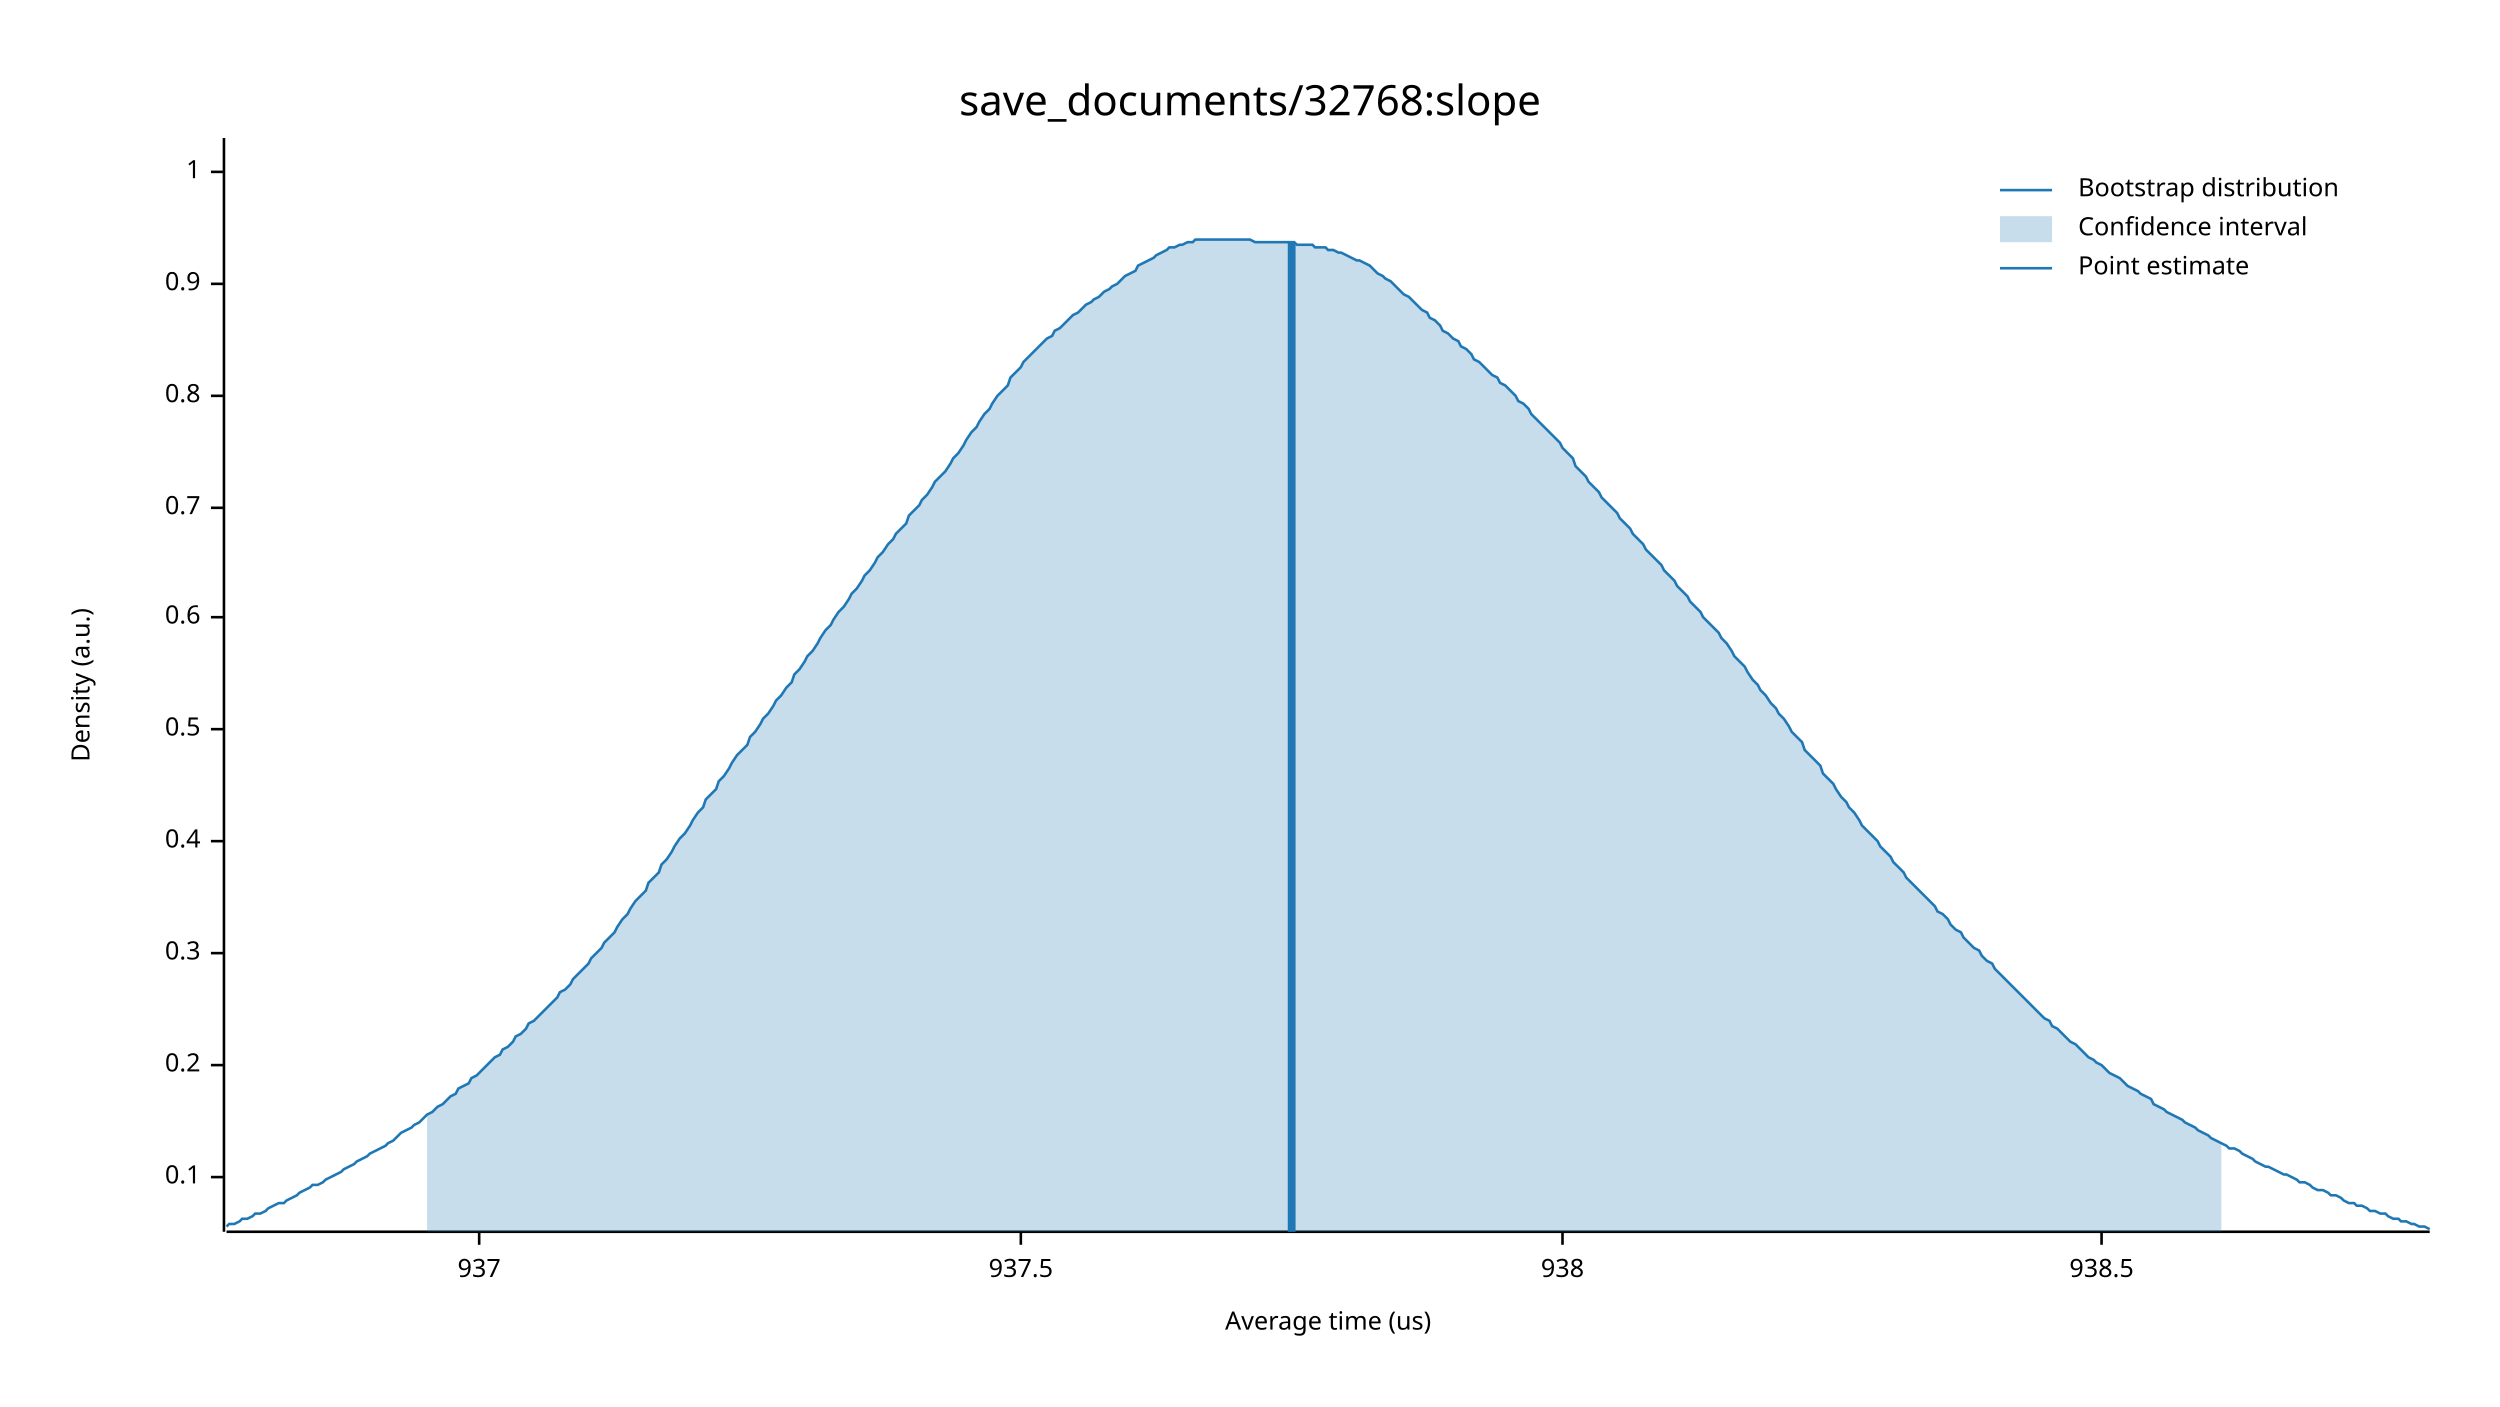
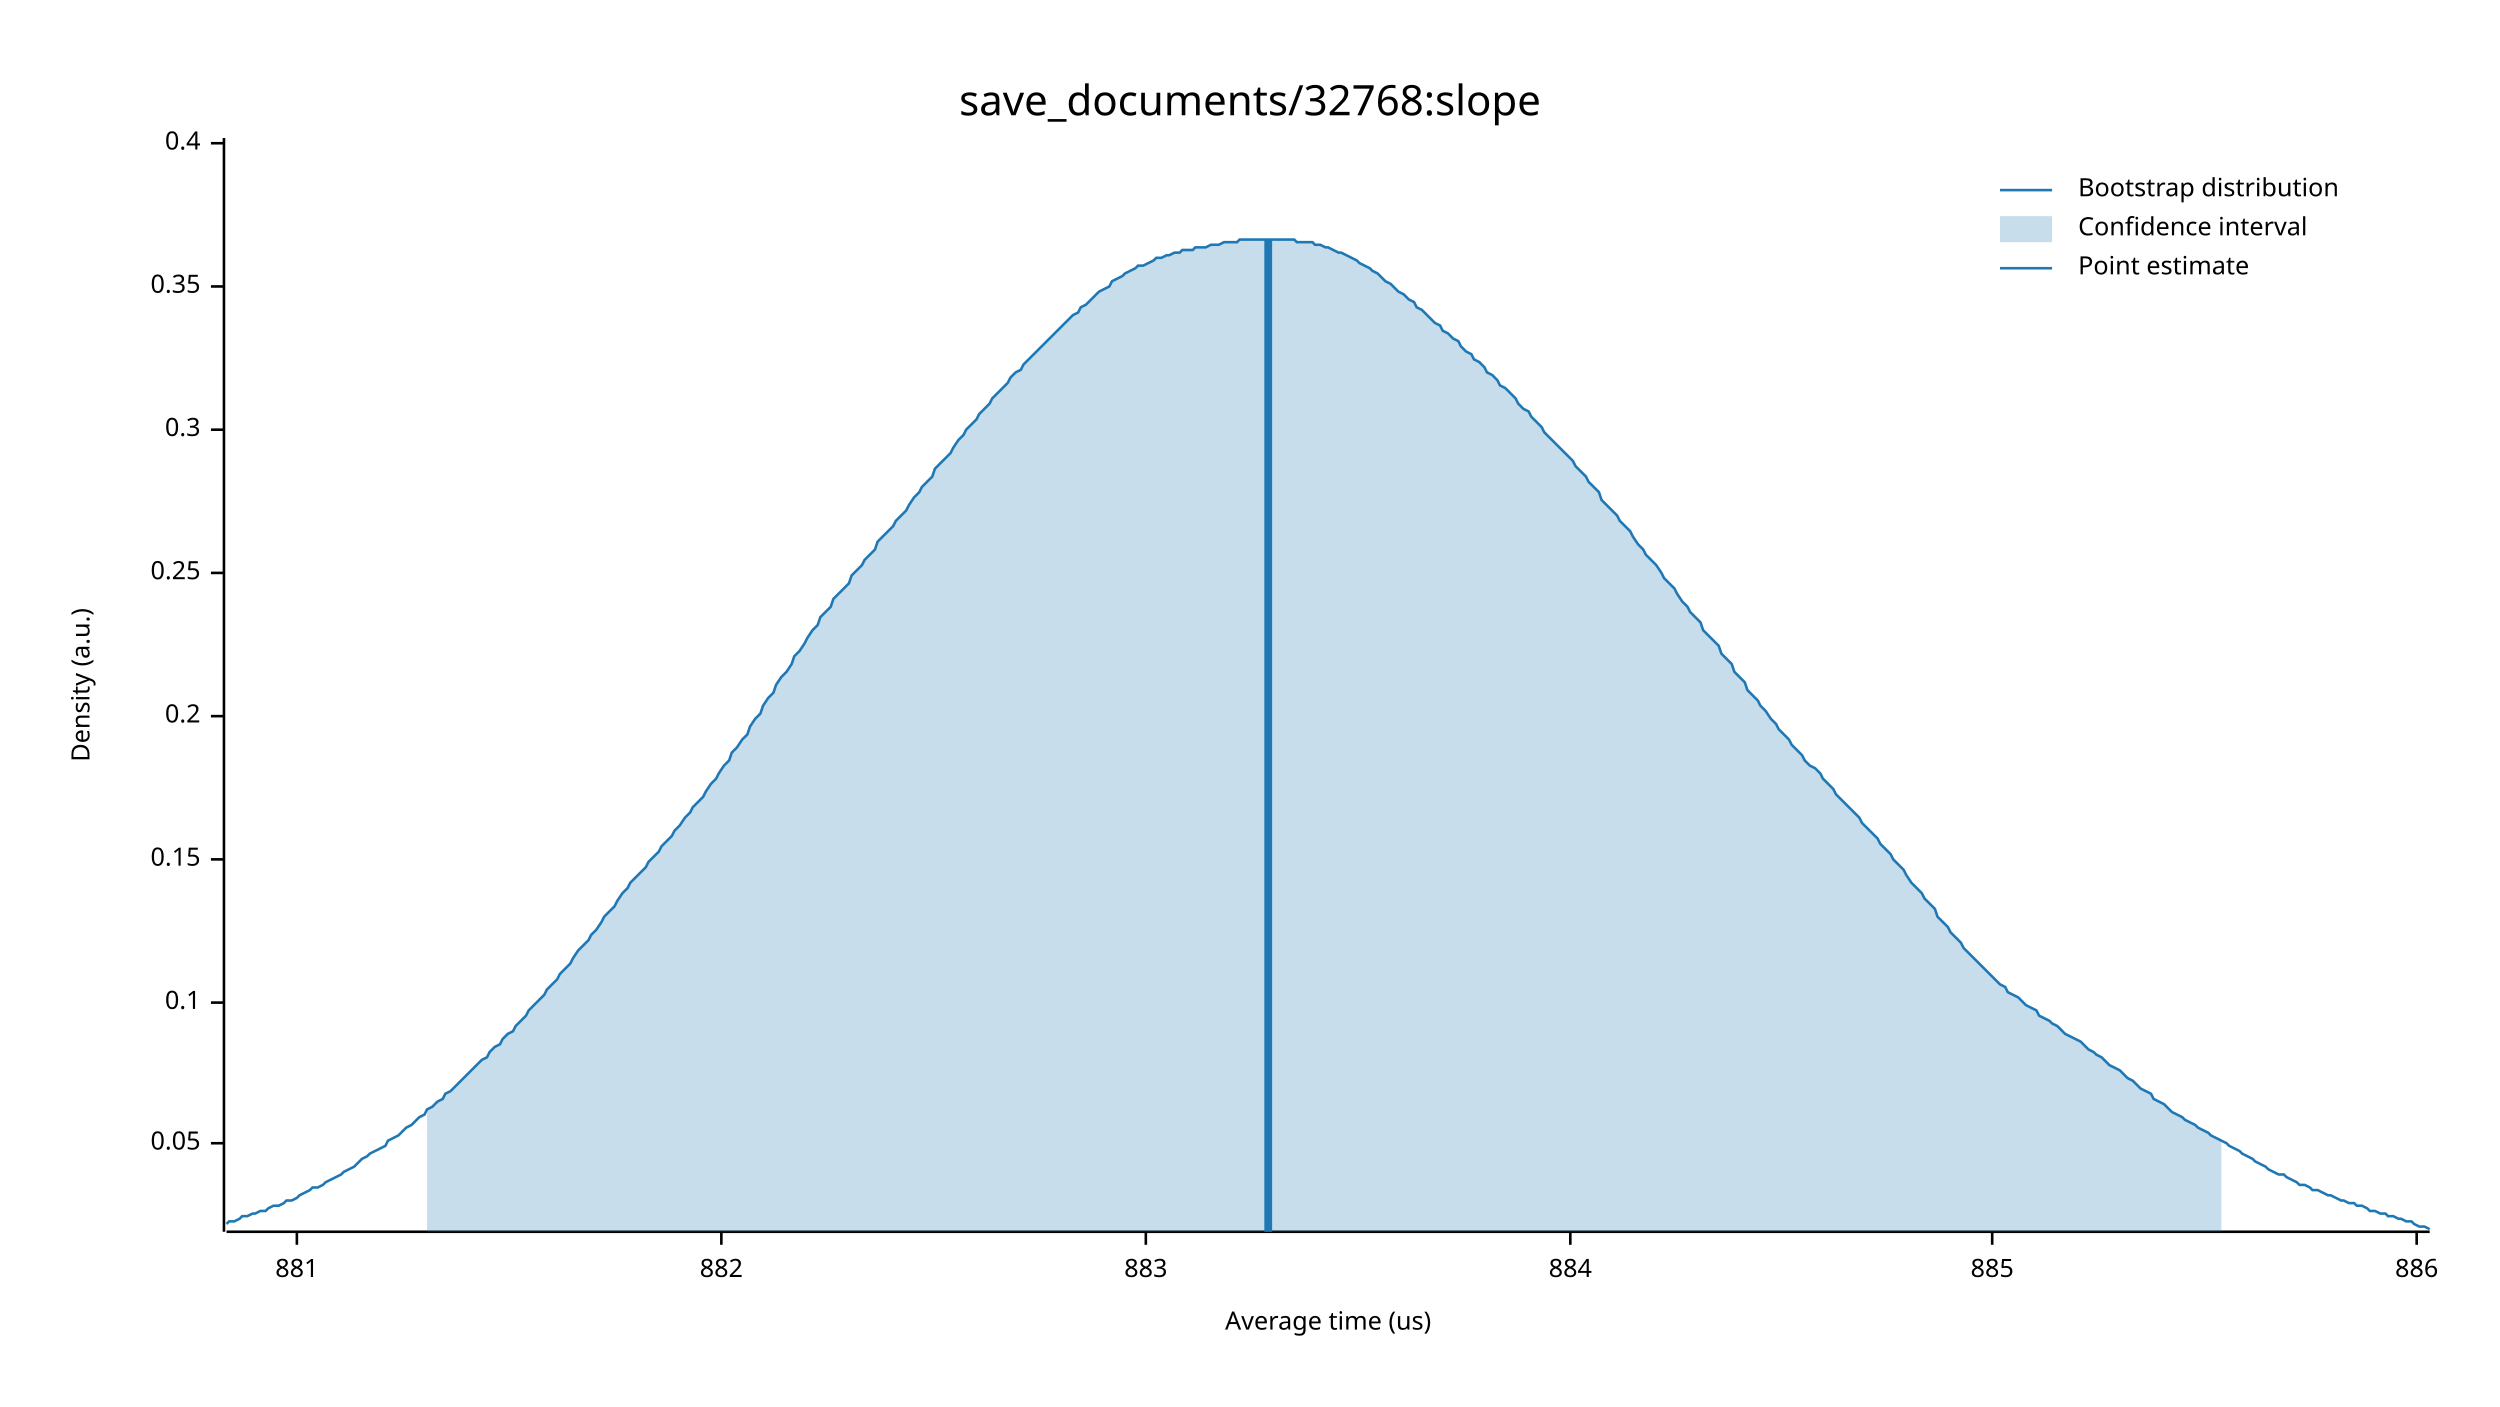
<svg xmlns="http://www.w3.org/2000/svg" width="960" height="540" viewBox="0 0 960 540">
  <text x="480" y="32" dy="0.76em" text-anchor="middle" font-family="sans-serif" font-size="16.129" opacity="1" fill="#000000">
save_documents/32768:slope
</text>
  <text x="27" y="263" dy="0.76em" text-anchor="middle" font-family="sans-serif" font-size="9.677" opacity="1" fill="#000000" transform="rotate(270, 27, 263)">
Density (a.u.)
</text>
  <text x="510" y="513" dy="-0.5ex" text-anchor="middle" font-family="sans-serif" font-size="9.677" opacity="1" fill="#000000">
Average time (us)
</text>
  <polyline fill="none" opacity="1" stroke="#000000" stroke-width="1" points="86,53 86,473 " />
-   <text x="77" y="452" dy="0.5ex" text-anchor="end" font-family="sans-serif" font-size="9.677" opacity="1" fill="#000000">
+   <text x="77" y="439" dy="0.5ex" text-anchor="end" font-family="sans-serif" font-size="9.677" opacity="1" fill="#000000">
+ 0.05
+ </text>
+   <polyline fill="none" opacity="1" stroke="#000000" stroke-width="1" points="81,439 86,439 " />
+   <text x="77" y="385" dy="0.5ex" text-anchor="end" font-family="sans-serif" font-size="9.677" opacity="1" fill="#000000">
0.1
</text>
-   <polyline fill="none" opacity="1" stroke="#000000" stroke-width="1" points="81,452 86,452 " />
-   <text x="77" y="409" dy="0.5ex" text-anchor="end" font-family="sans-serif" font-size="9.677" opacity="1" fill="#000000">
+   <polyline fill="none" opacity="1" stroke="#000000" stroke-width="1" points="81,385 86,385 " />
+   <text x="77" y="330" dy="0.5ex" text-anchor="end" font-family="sans-serif" font-size="9.677" opacity="1" fill="#000000">
+ 0.15
+ </text>
+   <polyline fill="none" opacity="1" stroke="#000000" stroke-width="1" points="81,330 86,330 " />
+   <text x="77" y="275" dy="0.5ex" text-anchor="end" font-family="sans-serif" font-size="9.677" opacity="1" fill="#000000">
0.2
</text>
-   <polyline fill="none" opacity="1" stroke="#000000" stroke-width="1" points="81,409 86,409 " />
-   <text x="77" y="366" dy="0.5ex" text-anchor="end" font-family="sans-serif" font-size="9.677" opacity="1" fill="#000000">
+   <polyline fill="none" opacity="1" stroke="#000000" stroke-width="1" points="81,275 86,275 " />
+   <text x="77" y="220" dy="0.5ex" text-anchor="end" font-family="sans-serif" font-size="9.677" opacity="1" fill="#000000">
+ 0.25
+ </text>
+   <polyline fill="none" opacity="1" stroke="#000000" stroke-width="1" points="81,220 86,220 " />
+   <text x="77" y="165" dy="0.5ex" text-anchor="end" font-family="sans-serif" font-size="9.677" opacity="1" fill="#000000">
0.3
</text>
-   <polyline fill="none" opacity="1" stroke="#000000" stroke-width="1" points="81,366 86,366 " />
-   <text x="77" y="323" dy="0.5ex" text-anchor="end" font-family="sans-serif" font-size="9.677" opacity="1" fill="#000000">
+   <polyline fill="none" opacity="1" stroke="#000000" stroke-width="1" points="81,165 86,165 " />
+   <text x="77" y="110" dy="0.5ex" text-anchor="end" font-family="sans-serif" font-size="9.677" opacity="1" fill="#000000">
+ 0.35
+ </text>
+   <polyline fill="none" opacity="1" stroke="#000000" stroke-width="1" points="81,110 86,110 " />
+   <text x="77" y="55" dy="0.5ex" text-anchor="end" font-family="sans-serif" font-size="9.677" opacity="1" fill="#000000">
0.4
</text>
-   <polyline fill="none" opacity="1" stroke="#000000" stroke-width="1" points="81,323 86,323 " />
-   <text x="77" y="280" dy="0.5ex" text-anchor="end" font-family="sans-serif" font-size="9.677" opacity="1" fill="#000000">
- 0.5
+   <polyline fill="none" opacity="1" stroke="#000000" stroke-width="1" points="81,55 86,55 " />
+   <polyline fill="none" opacity="1" stroke="#000000" stroke-width="1" points="87,473 933,473 " />
+   <text x="114" y="483" dy="0.76em" text-anchor="middle" font-family="sans-serif" font-size="9.677" opacity="1" fill="#000000">
+ 881
</text>
-   <polyline fill="none" opacity="1" stroke="#000000" stroke-width="1" points="81,280 86,280 " />
-   <text x="77" y="237" dy="0.5ex" text-anchor="end" font-family="sans-serif" font-size="9.677" opacity="1" fill="#000000">
- 0.6
+   <polyline fill="none" opacity="1" stroke="#000000" stroke-width="1" points="114,473 114,478 " />
+   <text x="277" y="483" dy="0.76em" text-anchor="middle" font-family="sans-serif" font-size="9.677" opacity="1" fill="#000000">
+ 882
</text>
-   <polyline fill="none" opacity="1" stroke="#000000" stroke-width="1" points="81,237 86,237 " />
-   <text x="77" y="195" dy="0.5ex" text-anchor="end" font-family="sans-serif" font-size="9.677" opacity="1" fill="#000000">
- 0.7
+   <polyline fill="none" opacity="1" stroke="#000000" stroke-width="1" points="277,473 277,478 " />
+   <text x="440" y="483" dy="0.76em" text-anchor="middle" font-family="sans-serif" font-size="9.677" opacity="1" fill="#000000">
+ 883
</text>
-   <polyline fill="none" opacity="1" stroke="#000000" stroke-width="1" points="81,195 86,195 " />
-   <text x="77" y="152" dy="0.5ex" text-anchor="end" font-family="sans-serif" font-size="9.677" opacity="1" fill="#000000">
- 0.8
+   <polyline fill="none" opacity="1" stroke="#000000" stroke-width="1" points="440,473 440,478 " />
+   <text x="603" y="483" dy="0.76em" text-anchor="middle" font-family="sans-serif" font-size="9.677" opacity="1" fill="#000000">
+ 884
</text>
-   <polyline fill="none" opacity="1" stroke="#000000" stroke-width="1" points="81,152 86,152 " />
-   <text x="77" y="109" dy="0.5ex" text-anchor="end" font-family="sans-serif" font-size="9.677" opacity="1" fill="#000000">
- 0.9
+   <polyline fill="none" opacity="1" stroke="#000000" stroke-width="1" points="603,473 603,478 " />
+   <text x="765" y="483" dy="0.76em" text-anchor="middle" font-family="sans-serif" font-size="9.677" opacity="1" fill="#000000">
+ 885
</text>
-   <polyline fill="none" opacity="1" stroke="#000000" stroke-width="1" points="81,109 86,109 " />
-   <text x="77" y="66" dy="0.5ex" text-anchor="end" font-family="sans-serif" font-size="9.677" opacity="1" fill="#000000">
- 1
+   <polyline fill="none" opacity="1" stroke="#000000" stroke-width="1" points="765,473 765,478 " />
+   <text x="928" y="483" dy="0.76em" text-anchor="middle" font-family="sans-serif" font-size="9.677" opacity="1" fill="#000000">
+ 886
</text>
-   <polyline fill="none" opacity="1" stroke="#000000" stroke-width="1" points="81,66 86,66 " />
-   <polyline fill="none" opacity="1" stroke="#000000" stroke-width="1" points="87,473 933,473 " />
-   <text x="184" y="483" dy="0.76em" text-anchor="middle" font-family="sans-serif" font-size="9.677" opacity="1" fill="#000000">
- 937
- </text>
-   <polyline fill="none" opacity="1" stroke="#000000" stroke-width="1" points="184,473 184,478 " />
-   <text x="392" y="483" dy="0.76em" text-anchor="middle" font-family="sans-serif" font-size="9.677" opacity="1" fill="#000000">
- 937.5
- </text>
-   <polyline fill="none" opacity="1" stroke="#000000" stroke-width="1" points="392,473 392,478 " />
-   <text x="600" y="483" dy="0.76em" text-anchor="middle" font-family="sans-serif" font-size="9.677" opacity="1" fill="#000000">
- 938
- </text>
-   <polyline fill="none" opacity="1" stroke="#000000" stroke-width="1" points="600,473 600,478 " />
-   <text x="807" y="483" dy="0.76em" text-anchor="middle" font-family="sans-serif" font-size="9.677" opacity="1" fill="#000000">
- 938.5
- </text>
-   <polyline fill="none" opacity="1" stroke="#000000" stroke-width="1" points="807,473 807,478 " />
-   <polyline fill="none" opacity="1" stroke="#1F78B4" stroke-width="1" points="87,471 88,470 90,470 92,469 93,468 95,468 97,467 98,466 100,466 102,465 103,464 105,463 107,462 109,462 110,461 112,460 114,459 115,458 117,457 119,456 120,455 122,455 124,454 125,453 127,452 129,451 131,450 132,449 134,448 136,447 137,446 139,445 141,444 142,443 144,442 146,441 148,440 149,439 151,438 153,436 154,435 156,434 158,433 159,432 161,431 163,429 164,428 166,427 168,425 170,424 171,423 173,421 175,420 176,418 178,417 180,416 181,414 183,413 185,411 187,409 188,408 190,406 192,405 193,403 195,402 197,400 198,398 200,397 202,395 203,393 205,392 207,390 209,388 210,387 212,385 214,383 215,381 217,380 219,378 220,376 222,374 224,372 226,370 227,368 229,366 231,364 232,362 234,360 236,358 237,356 239,353 241,351 242,349 244,346 246,344 248,342 249,339 251,337 253,335 254,332 256,330 258,327 259,325 261,322 263,320 265,317 266,315 268,312 270,310 271,307 273,305 275,303 276,300 278,298 280,295 281,293 283,290 285,288 287,286 288,283 290,281 292,278 293,276 295,274 297,271 298,269 300,267 302,264 304,262 305,259 307,257 309,254 310,252 312,250 314,247 315,245 317,242 319,240 320,238 322,235 324,233 326,230 327,228 329,226 331,223 332,221 334,219 336,216 337,214 339,212 341,209 343,207 344,205 346,203 348,201 349,198 351,196 353,194 354,192 356,190 358,187 359,185 361,183 363,181 365,178 366,176 368,174 370,171 371,169 373,166 375,164 376,162 378,159 380,157 381,155 383,152 385,150 387,148 388,145 390,143 392,141 393,139 395,137 397,135 398,134 400,132 402,130 404,129 405,127 407,126 409,124 410,123 412,121 414,120 415,119 417,117 419,116 420,115 422,114 424,112 426,111 427,110 429,109 431,107 432,106 434,105 436,104 437,102 439,101 441,100 443,99 444,98 446,97 448,96 449,95 451,95 453,94 454,94 456,93 458,93 459,92 461,92 463,92 465,92 466,92 468,92 470,92 471,92 473,92 475,92 476,92 478,92 480,92 482,93 483,93 485,93 487,93 488,93 490,93 492,93 493,93 495,93 497,93 498,94 500,94 502,94 504,94 505,95 507,95 509,95 510,96 512,96 514,97 515,97 517,98 519,99 521,100 522,100 524,101 526,102 527,103 529,105 531,106 532,107 534,108 536,110 537,111 539,113 541,114 543,116 544,117 546,119 548,120 549,122 551,123 553,125 554,127 556,128 558,130 560,131 561,133 563,134 565,136 566,138 568,139 570,141 571,142 573,144 575,145 576,147 578,148 580,150 582,152 583,154 585,155 587,157 588,159 590,161 592,163 593,164 595,166 597,168 599,170 600,172 602,174 604,176 605,179 607,181 609,183 610,185 612,187 614,189 615,191 617,193 619,195 621,197 622,199 624,201 626,203 627,205 629,207 631,209 632,211 634,213 636,215 638,217 639,219 641,221 643,223 644,225 646,227 648,229 649,231 651,233 653,235 654,237 656,239 658,241 660,243 661,245 663,247 665,250 666,252 668,254 670,256 671,258 673,261 675,263 676,265 678,267 680,270 682,272 683,274 685,276 687,279 688,281 690,283 692,285 693,288 695,290 697,292 699,294 700,297 702,299 704,301 705,303 707,306 709,308 710,310 712,312 714,315 715,317 717,319 719,321 721,323 722,325 724,327 726,329 727,331 729,333 731,335 732,337 734,339 736,341 738,343 739,344 741,346 743,348 744,350 746,351 748,353 749,355 751,357 753,358 754,360 756,362 758,364 760,365 761,367 763,369 765,370 766,372 768,374 770,376 771,377 773,379 775,381 777,383 778,384 780,386 782,388 783,389 785,391 787,392 788,394 790,395 792,397 793,398 795,400 797,401 799,403 800,404 802,406 804,407 805,408 807,409 809,411 810,412 812,413 814,414 816,416 817,417 819,418 821,419 822,420 824,421 826,422 827,424 829,425 831,426 832,427 834,428 836,429 838,430 839,431 841,432 843,433 844,434 846,435 848,436 849,437 851,438 853,439 855,440 856,441 858,441 860,442 861,443 863,444 865,445 866,446 868,447 870,448 871,448 873,449 875,450 877,451 878,451 880,452 882,453 883,454 885,454 887,455 888,456 890,457 892,457 894,458 895,459 897,459 899,460 900,461 902,462 904,462 905,463 907,463 909,464 910,465 912,465 914,466 916,466 917,467 919,468 921,468 922,469 924,469 926,470 927,470 929,471 931,471 933,472 " />
-   <polygon opacity="0.25" fill="#1F78B4" points="164,428 166,427 168,425 170,424 171,423 173,421 175,420 176,418 178,417 180,416 181,414 183,413 185,411 187,409 188,408 190,406 192,405 193,403 195,402 197,400 198,398 200,397 202,395 203,393 205,392 207,390 209,388 210,387 212,385 214,383 215,381 217,380 219,378 220,376 222,374 224,372 226,370 227,368 229,366 231,364 232,362 234,360 236,358 237,356 239,353 241,351 242,349 244,346 246,344 248,342 249,339 251,337 253,335 254,332 256,330 258,327 259,325 261,322 263,320 265,317 266,315 268,312 270,310 271,307 273,305 275,303 276,300 278,298 280,295 281,293 283,290 285,288 287,286 288,283 290,281 292,278 293,276 295,274 297,271 298,269 300,267 302,264 304,262 305,259 307,257 309,254 310,252 312,250 314,247 315,245 317,242 319,240 320,238 322,235 324,233 326,230 327,228 329,226 331,223 332,221 334,219 336,216 337,214 339,212 341,209 343,207 344,205 346,203 348,201 349,198 351,196 353,194 354,192 356,190 358,187 359,185 361,183 363,181 365,178 366,176 368,174 370,171 371,169 373,166 375,164 376,162 378,159 380,157 381,155 383,152 385,150 387,148 388,145 390,143 392,141 393,139 395,137 397,135 398,134 400,132 402,130 404,129 405,127 407,126 409,124 410,123 412,121 414,120 415,119 417,117 419,116 420,115 422,114 424,112 426,111 427,110 429,109 431,107 432,106 434,105 436,104 437,102 439,101 441,100 443,99 444,98 446,97 448,96 449,95 451,95 453,94 454,94 456,93 458,93 459,92 461,92 463,92 465,92 466,92 468,92 470,92 471,92 473,92 475,92 476,92 478,92 480,92 482,93 483,93 485,93 487,93 488,93 490,93 492,93 493,93 495,93 497,93 498,94 500,94 502,94 504,94 505,95 507,95 509,95 510,96 512,96 514,97 515,97 517,98 519,99 521,100 522,100 524,101 526,102 527,103 529,105 531,106 532,107 534,108 536,110 537,111 539,113 541,114 543,116 544,117 546,119 548,120 549,122 551,123 553,125 554,127 556,128 558,130 560,131 561,133 563,134 565,136 566,138 568,139 570,141 571,142 573,144 575,145 576,147 578,148 580,150 582,152 583,154 585,155 587,157 588,159 590,161 592,163 593,164 595,166 597,168 599,170 600,172 602,174 604,176 605,179 607,181 609,183 610,185 612,187 614,189 615,191 617,193 619,195 621,197 622,199 624,201 626,203 627,205 629,207 631,209 632,211 634,213 636,215 638,217 639,219 641,221 643,223 644,225 646,227 648,229 649,231 651,233 653,235 654,237 656,239 658,241 660,243 661,245 663,247 665,250 666,252 668,254 670,256 671,258 673,261 675,263 676,265 678,267 680,270 682,272 683,274 685,276 687,279 688,281 690,283 692,285 693,288 695,290 697,292 699,294 700,297 702,299 704,301 705,303 707,306 709,308 710,310 712,312 714,315 715,317 717,319 719,321 721,323 722,325 724,327 726,329 727,331 729,333 731,335 732,337 734,339 736,341 738,343 739,344 741,346 743,348 744,350 746,351 748,353 749,355 751,357 753,358 754,360 756,362 758,364 760,365 761,367 763,369 765,370 766,372 768,374 770,376 771,377 773,379 775,381 777,383 778,384 780,386 782,388 783,389 785,391 787,392 788,394 790,395 792,397 793,398 795,400 797,401 799,403 800,404 802,406 804,407 805,408 807,409 809,411 810,412 812,413 814,414 816,416 817,417 819,418 821,419 822,420 824,421 826,422 827,424 829,425 831,426 832,427 834,428 836,429 838,430 839,431 841,432 843,433 844,434 846,435 848,436 849,437 851,438 853,439 853,473 164,473 " />
-   <polyline fill="none" opacity="1" stroke="#1F78B4" stroke-width="3" points="496,473 496,93 " />
+   <polyline fill="none" opacity="1" stroke="#000000" stroke-width="1" points="928,473 928,478 " />
+   <polyline fill="none" opacity="1" stroke="#1F78B4" stroke-width="1" points="87,470 88,469 90,469 92,468 93,467 95,467 97,466 98,466 100,465 102,465 103,464 105,463 107,463 109,462 110,461 112,461 114,460 115,459 117,458 119,457 120,456 122,456 124,455 125,454 127,453 129,452 131,451 132,450 134,449 136,448 137,447 139,445 141,444 142,443 144,442 146,441 148,440 149,438 151,437 153,436 154,435 156,433 158,432 159,431 161,429 163,428 164,426 166,425 168,423 170,422 171,420 173,419 175,417 176,416 178,414 180,412 181,411 183,409 185,407 187,406 188,404 190,402 192,401 193,399 195,397 197,396 198,394 200,392 202,390 203,388 205,386 207,384 209,382 210,380 212,378 214,376 215,374 217,372 219,370 220,368 222,365 224,363 226,361 227,359 229,357 231,354 232,352 234,350 236,348 237,346 239,343 241,341 242,339 244,337 246,335 248,333 249,331 251,329 253,327 254,325 256,323 258,321 259,319 261,317 263,314 265,312 266,310 268,308 270,306 271,304 273,301 275,299 276,297 278,294 280,292 281,289 283,287 285,284 287,282 288,279 290,276 292,274 293,271 295,268 297,266 298,263 300,260 302,258 304,255 305,252 307,250 309,247 310,245 312,242 314,240 315,237 317,235 319,233 320,230 322,228 324,226 326,224 327,221 329,219 331,217 332,215 334,213 336,211 337,208 339,206 341,204 343,202 344,200 346,198 348,196 349,194 351,191 353,189 354,187 356,185 358,183 359,180 361,178 363,176 365,174 366,172 368,169 370,167 371,165 373,163 375,161 376,159 378,157 380,155 381,153 383,151 385,149 387,147 388,145 390,143 392,142 393,140 395,138 397,136 398,135 400,133 402,131 404,129 405,128 407,126 409,124 410,123 412,121 414,120 415,118 417,117 419,115 420,114 422,112 424,111 426,110 427,108 429,107 431,106 432,105 434,104 436,103 437,102 439,102 441,101 443,100 444,99 446,99 448,98 449,98 451,97 453,97 454,96 456,96 458,96 459,95 461,95 463,95 465,94 466,94 468,94 470,93 471,93 473,93 475,93 476,92 478,92 480,92 482,92 483,92 485,92 487,92 488,92 490,92 492,92 493,92 495,92 497,92 498,93 500,93 502,93 504,93 505,94 507,94 509,95 510,95 512,96 514,97 515,97 517,98 519,99 521,100 522,101 524,102 526,103 527,104 529,105 531,107 532,108 534,109 536,111 537,112 539,113 541,115 543,116 544,118 546,119 548,121 549,122 551,124 553,125 554,127 556,128 558,130 560,131 561,133 563,135 565,136 566,138 568,139 570,141 571,143 573,144 575,146 576,148 578,149 580,151 582,153 583,155 585,157 587,158 588,160 590,162 592,164 593,166 595,168 597,170 599,172 600,173 602,175 604,177 605,179 607,181 609,183 610,185 612,187 614,189 615,192 617,194 619,196 621,198 622,200 624,202 626,204 627,206 629,209 631,211 632,213 634,215 636,217 638,220 639,222 641,224 643,226 644,228 646,231 648,233 649,235 651,237 653,239 654,242 656,244 658,246 660,248 661,251 663,253 665,255 666,258 668,260 670,262 671,265 673,267 675,269 676,271 678,273 680,276 682,278 683,280 685,282 687,284 688,286 690,288 692,290 693,292 695,294 697,295 699,297 700,299 702,301 704,303 705,305 707,307 709,309 710,310 712,312 714,314 715,316 717,318 719,320 721,322 722,324 724,326 726,328 727,330 729,332 731,334 732,336 734,339 736,341 738,343 739,345 741,347 743,349 744,352 746,354 748,356 749,358 751,360 753,362 754,364 756,366 758,368 760,370 761,371 763,373 765,375 766,376 768,378 770,379 771,381 773,382 775,383 777,385 778,386 780,387 782,388 783,390 785,391 787,392 788,393 790,394 792,396 793,397 795,398 797,399 799,400 800,401 802,403 804,404 805,405 807,406 809,408 810,409 812,410 814,411 816,413 817,414 819,415 821,417 822,418 824,419 826,420 827,422 829,423 831,424 832,425 834,427 836,428 838,429 839,430 841,431 843,432 844,433 846,434 848,435 849,436 851,437 853,438 855,439 856,440 858,441 860,442 861,443 863,444 865,445 866,446 868,447 870,448 871,449 873,450 875,451 877,451 878,452 880,453 882,454 883,455 885,455 887,456 888,457 890,457 892,458 894,459 895,459 897,460 899,461 900,461 902,462 904,462 905,463 907,463 909,464 910,465 912,465 914,466 916,466 917,467 919,467 921,468 922,468 924,469 926,469 927,470 929,471 931,471 933,472 " />
+   <polygon opacity="0.25" fill="#1F78B4" points="164,426 166,425 168,423 170,422 171,420 173,419 175,417 176,416 178,414 180,412 181,411 183,409 185,407 187,406 188,404 190,402 192,401 193,399 195,397 197,396 198,394 200,392 202,390 203,388 205,386 207,384 209,382 210,380 212,378 214,376 215,374 217,372 219,370 220,368 222,365 224,363 226,361 227,359 229,357 231,354 232,352 234,350 236,348 237,346 239,343 241,341 242,339 244,337 246,335 248,333 249,331 251,329 253,327 254,325 256,323 258,321 259,319 261,317 263,314 265,312 266,310 268,308 270,306 271,304 273,301 275,299 276,297 278,294 280,292 281,289 283,287 285,284 287,282 288,279 290,276 292,274 293,271 295,268 297,266 298,263 300,260 302,258 304,255 305,252 307,250 309,247 310,245 312,242 314,240 315,237 317,235 319,233 320,230 322,228 324,226 326,224 327,221 329,219 331,217 332,215 334,213 336,211 337,208 339,206 341,204 343,202 344,200 346,198 348,196 349,194 351,191 353,189 354,187 356,185 358,183 359,180 361,178 363,176 365,174 366,172 368,169 370,167 371,165 373,163 375,161 376,159 378,157 380,155 381,153 383,151 385,149 387,147 388,145 390,143 392,142 393,140 395,138 397,136 398,135 400,133 402,131 404,129 405,128 407,126 409,124 410,123 412,121 414,120 415,118 417,117 419,115 420,114 422,112 424,111 426,110 427,108 429,107 431,106 432,105 434,104 436,103 437,102 439,102 441,101 443,100 444,99 446,99 448,98 449,98 451,97 453,97 454,96 456,96 458,96 459,95 461,95 463,95 465,94 466,94 468,94 470,93 471,93 473,93 475,93 476,92 478,92 480,92 482,92 483,92 485,92 487,92 488,92 490,92 492,92 493,92 495,92 497,92 498,93 500,93 502,93 504,93 505,94 507,94 509,95 510,95 512,96 514,97 515,97 517,98 519,99 521,100 522,101 524,102 526,103 527,104 529,105 531,107 532,108 534,109 536,111 537,112 539,113 541,115 543,116 544,118 546,119 548,121 549,122 551,124 553,125 554,127 556,128 558,130 560,131 561,133 563,135 565,136 566,138 568,139 570,141 571,143 573,144 575,146 576,148 578,149 580,151 582,153 583,155 585,157 587,158 588,160 590,162 592,164 593,166 595,168 597,170 599,172 600,173 602,175 604,177 605,179 607,181 609,183 610,185 612,187 614,189 615,192 617,194 619,196 621,198 622,200 624,202 626,204 627,206 629,209 631,211 632,213 634,215 636,217 638,220 639,222 641,224 643,226 644,228 646,231 648,233 649,235 651,237 653,239 654,242 656,244 658,246 660,248 661,251 663,253 665,255 666,258 668,260 670,262 671,265 673,267 675,269 676,271 678,273 680,276 682,278 683,280 685,282 687,284 688,286 690,288 692,290 693,292 695,294 697,295 699,297 700,299 702,301 704,303 705,305 707,307 709,309 710,310 712,312 714,314 715,316 717,318 719,320 721,322 722,324 724,326 726,328 727,330 729,332 731,334 732,336 734,339 736,341 738,343 739,345 741,347 743,349 744,352 746,354 748,356 749,358 751,360 753,362 754,364 756,366 758,368 760,370 761,371 763,373 765,375 766,376 768,378 770,379 771,381 773,382 775,383 777,385 778,386 780,387 782,388 783,390 785,391 787,392 788,393 790,394 792,396 793,397 795,398 797,399 799,400 800,401 802,403 804,404 805,405 807,406 809,408 810,409 812,410 814,411 816,413 817,414 819,415 821,417 822,418 824,419 826,420 827,422 829,423 831,424 832,425 834,427 836,428 838,429 839,430 841,431 843,432 844,433 846,434 848,435 849,436 851,437 853,438 853,473 164,473 " />
+   <polyline fill="none" opacity="1" stroke="#1F78B4" stroke-width="3" points="487,473 487,92 " />
  <text x="798" y="68" dy="0.76em" text-anchor="start" font-family="sans-serif" font-size="9.677" opacity="1" fill="#000000">
Bootstrap distribution
</text>
  <text x="798" y="83" dy="0.76em" text-anchor="start" font-family="sans-serif" font-size="9.677" opacity="1" fill="#000000">
Confidence interval
</text>
  <text x="798" y="98" dy="0.76em" text-anchor="start" font-family="sans-serif" font-size="9.677" opacity="1" fill="#000000">
Point estimate
</text>
  <polyline fill="none" opacity="1" stroke="#1F78B4" stroke-width="1" points="768,73 788,73 " />
  <rect x="768" y="83" width="20" height="10" opacity="0.25" fill="#1F78B4" stroke="none" />
  <polyline fill="none" opacity="1" stroke="#1F78B4" stroke-width="1" points="768,103 788,103 " />
</svg>
